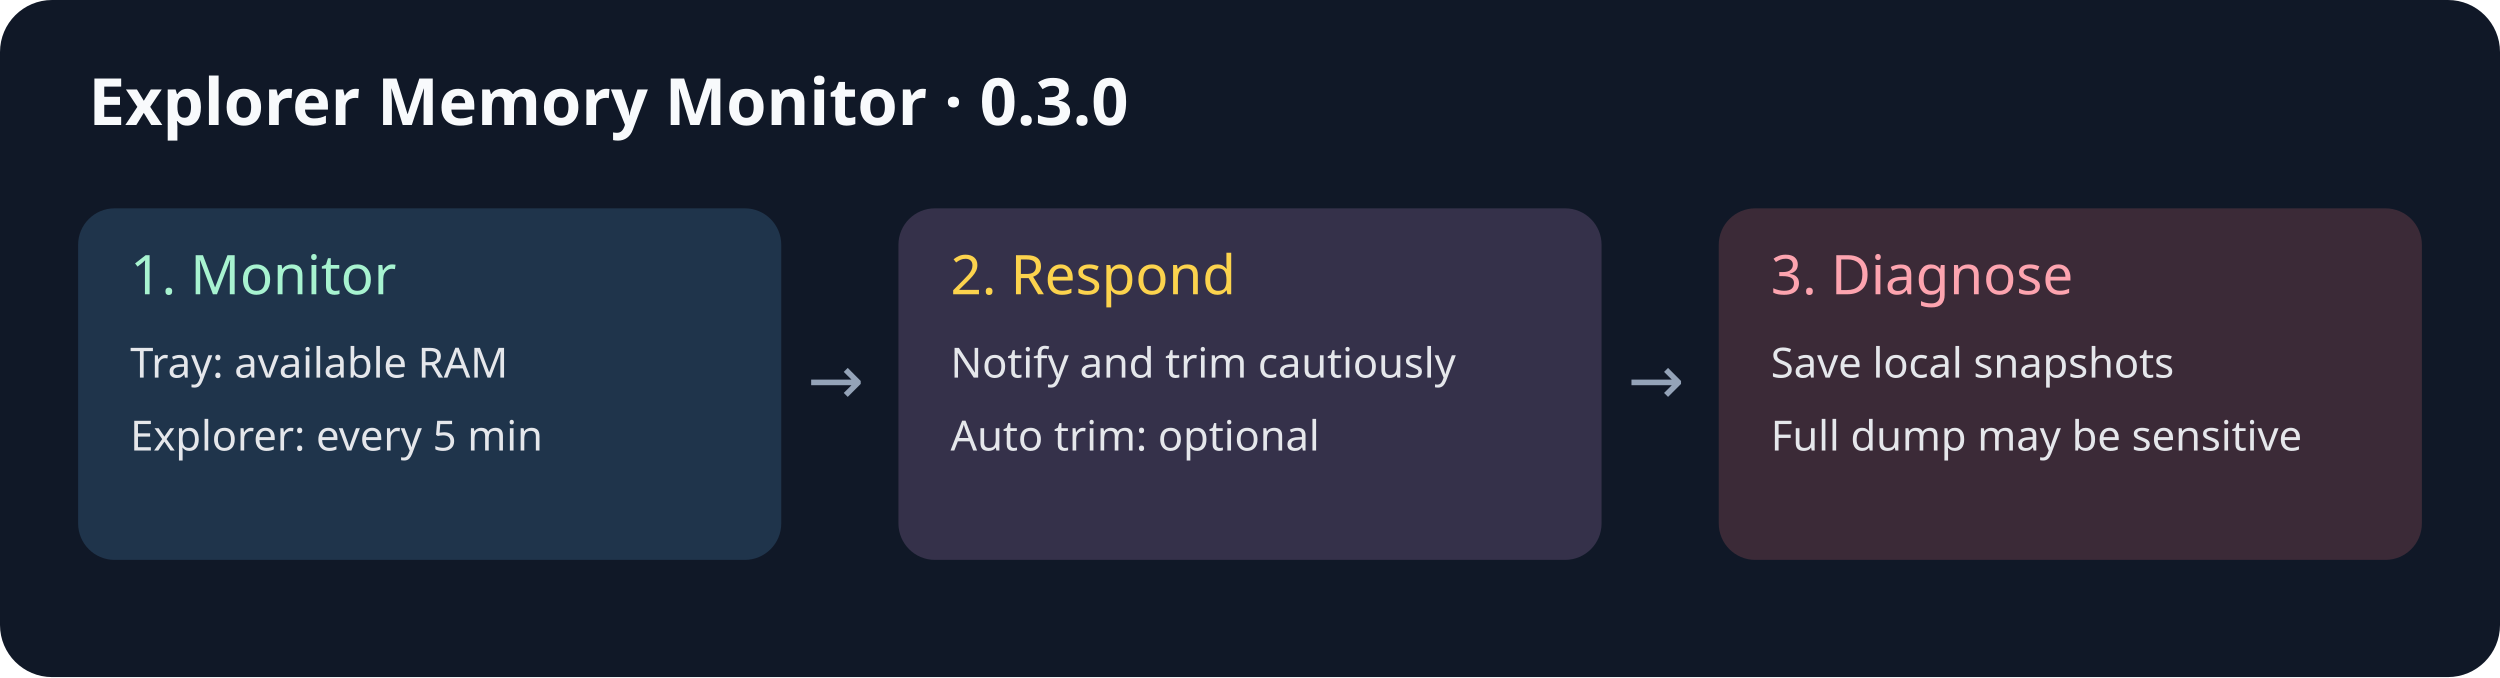
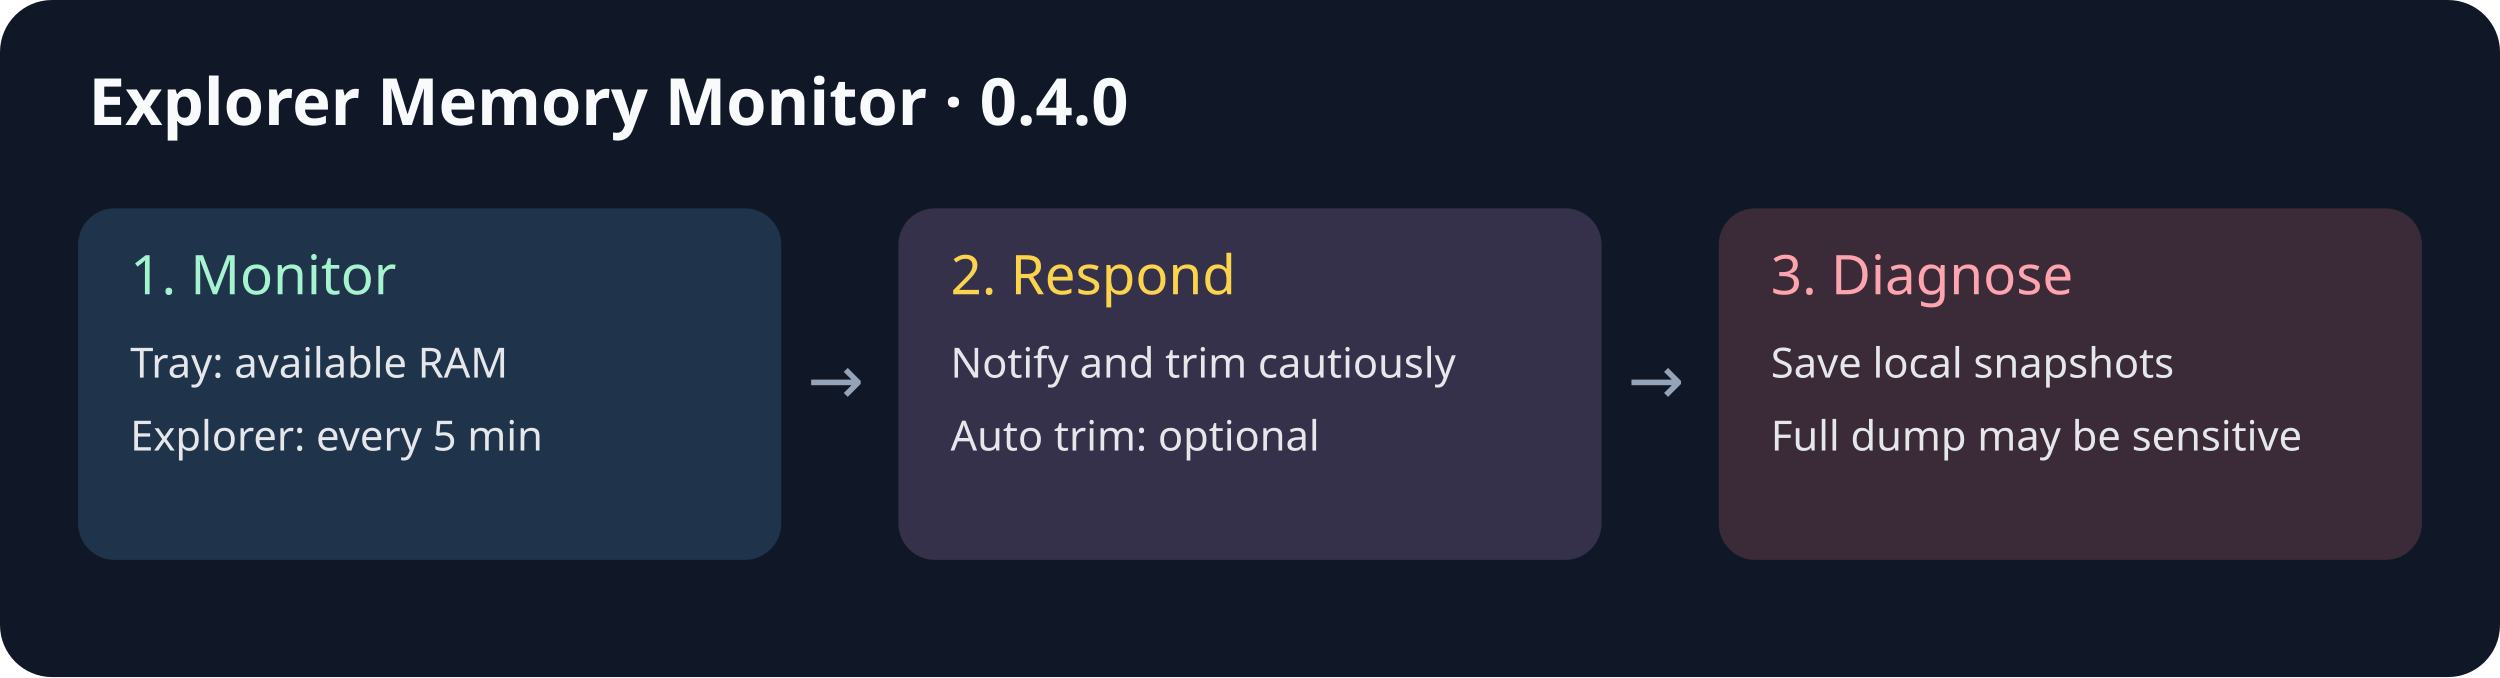
<svg xmlns="http://www.w3.org/2000/svg" width="960" height="260" viewBox="0 0 960 260">
  <rect width="960" height="260" rx="20" fill="#101827" />
-   <text x="34" y="48" fill="#f8fafc" font-family="sans-serif" font-size="25" font-weight="bold">Explorer Memory Monitor · 0.3.0</text>
+   <text x="34" y="48" fill="#f8fafc" font-family="sans-serif" font-size="25" font-weight="bold">Explorer Memory Monitor · 0.4.0</text>
  <g font-family="sans-serif" font-size="16" fill="#e5e7eb">
    <rect x="30" y="80" width="270" height="135" rx="14" fill="#1f344b" />
    <text x="50" y="113" font-size="21" fill="#a7f3d0">1. Monitor</text>
    <text x="50" y="145">Tray: available RAM</text>
    <text x="50" y="173">Explorer: every 5 min</text>
    <rect x="345" y="80" width="270" height="135" rx="14" fill="#35314a" />
    <text x="365" y="113" font-size="21" fill="#fcd34d">2. Respond</text>
    <text x="365" y="145">Notify and trim cautiously</text>
    <text x="365" y="173">Auto trim: optional</text>
    <rect x="660" y="80" width="270" height="135" rx="14" fill="#3b2a37" />
    <text x="680" y="113" font-size="21" fill="#fda4af">3. Diagnose</text>
    <text x="680" y="145">Save local snapshots</text>
    <text x="680" y="173">Full dump may be sensitive</text>
    <text x="310" y="155" fill="#94a3b8" font-size="26">→</text>
    <text x="625" y="155" fill="#94a3b8" font-size="26">→</text>
  </g>
</svg>
